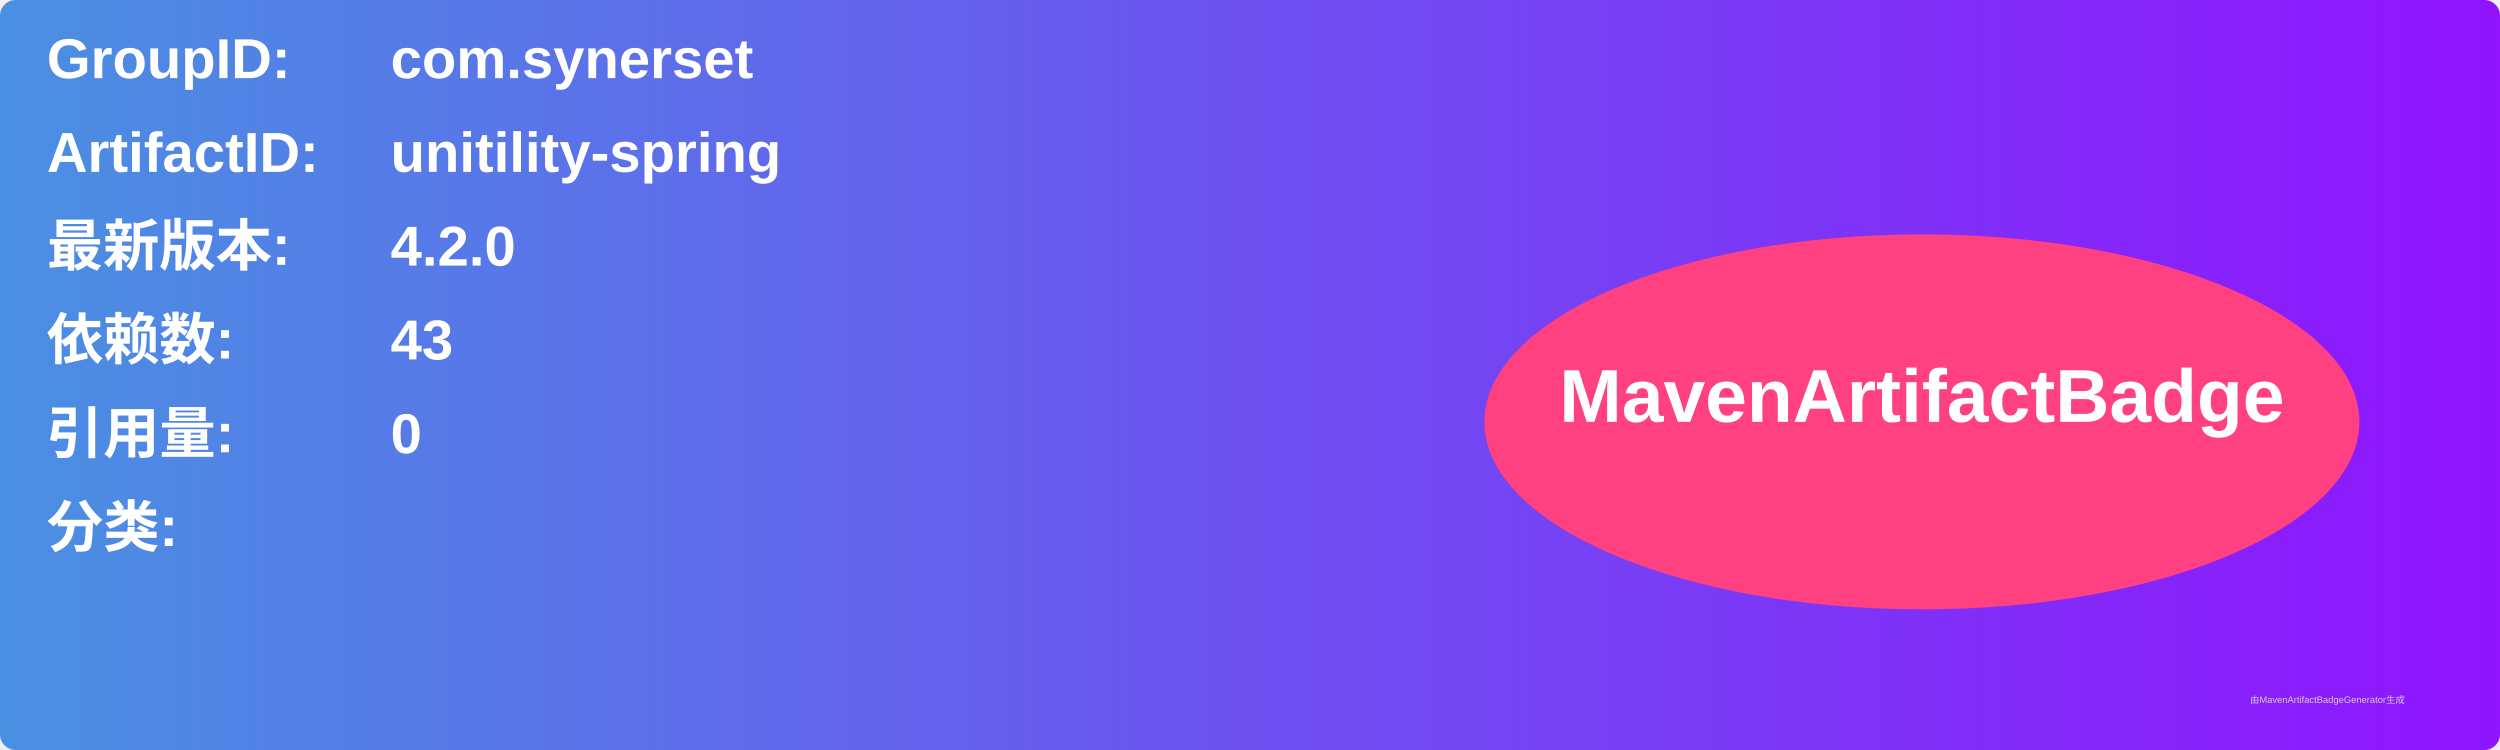
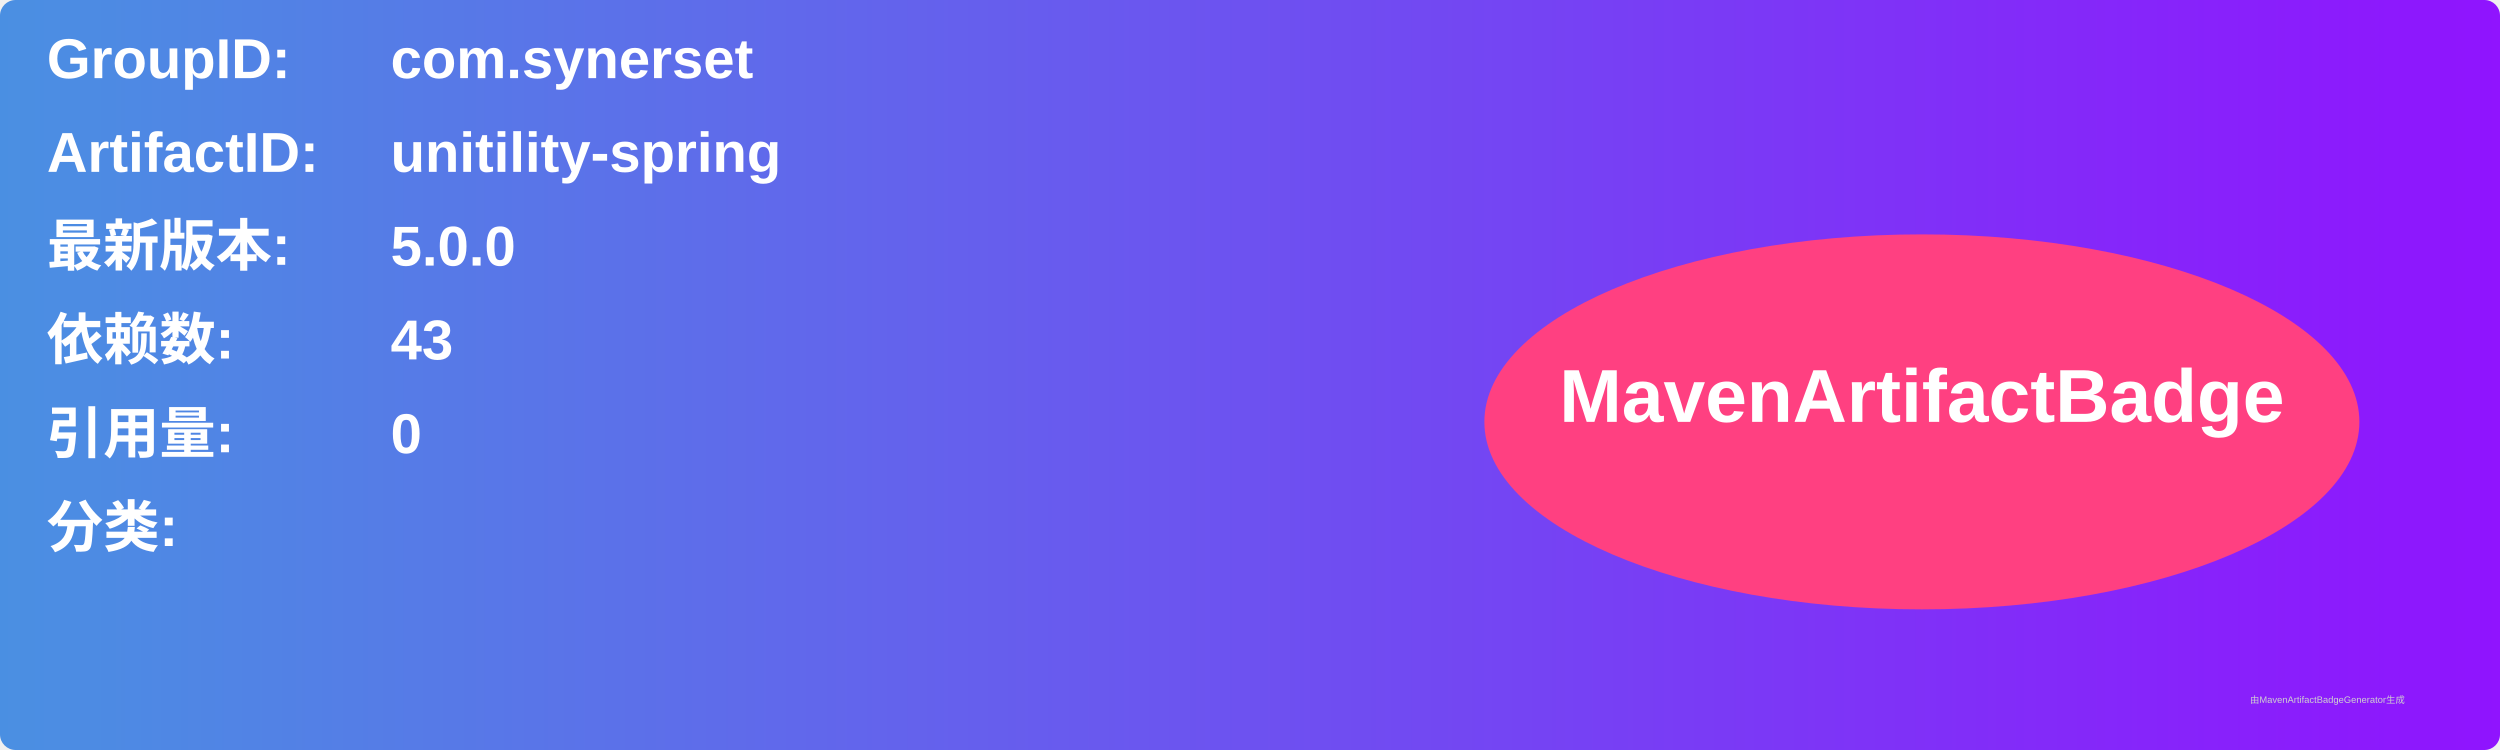
<svg xmlns="http://www.w3.org/2000/svg" width="800" height="240" viewBox="0 0 800 240">
  <linearGradient id="grad" x1="0%" y1="0%" x2="100%" y2="0%">
    <stop offset="0%" stop-color="#4a90e2" />
    <stop offset="100%" stop-color="#9013fe" />
  </linearGradient>
  <rect width="100%" height="100%" rx="5" ry="5" fill="url(#grad)" />
  <g transform="translate(15, 15)">
    <text x="0" y="10" font-family="Arial" font-size="18" fill="white" font-weight="bold" width="260">GroupID:</text>
    <text x="110" y="10" font-family="Arial" font-size="18" fill="white" font-weight="bold" width="460">com.synerset</text>
    <text x="0" y="40" font-family="Arial" font-size="18" fill="white" font-weight="bold" width="260">ArtifactID:</text>
    <text x="110" y="40" font-family="Arial" font-size="18" fill="white" font-weight="bold" width="460">unitility-spring</text>
    <text x="0" y="70" font-family="Arial" font-size="18" fill="white" font-weight="bold">最新版本:</text>
    <text x="110" y="70" font-family="Arial" font-size="18" fill="white" font-weight="bold">
-       <tspan font-weight="bold">4.2.0</tspan>
+       <tspan font-weight="bold">5.0.0</tspan>
    </text>
    <text x="0" y="100" font-family="Arial" font-size="18" fill="white" font-weight="bold">依赖数: </text>
    <text x="110" y="100" font-family="Arial" font-size="18" fill="white">
      <tspan font-weight="bold">43</tspan>
    </text>
    <text x="0" y="130" font-family="Arial" font-size="18" fill="white" font-weight="bold">引用量: </text>
    <text x="110" y="130" font-family="Arial" font-size="18" fill="white">
      <tspan font-weight="bold">0</tspan>
    </text>
    <text x="0" y="160" font-family="Arial" font-size="18" fill="white" font-weight="bold">分类:</text>
    <text x="10" y="190" font-family="Arial" font-size="10" fill="white">
      <tspan font-weight="bold" />
    </text>
    <ellipse cx="600" cy="120" rx="140" ry="60" fill="#ff4081" />
    <text x="600" y="120" text-anchor="middle" font-family="Arial" font-size="24" fill="white" font-weight="bold">MavenArtifactBadge</text>
  </g>
  <text x="720" y="225" font-family="Arial" font-size="3" fill="#d0d0d0">由MavenArtifactBadgeGenerator生成</text>
</svg>
